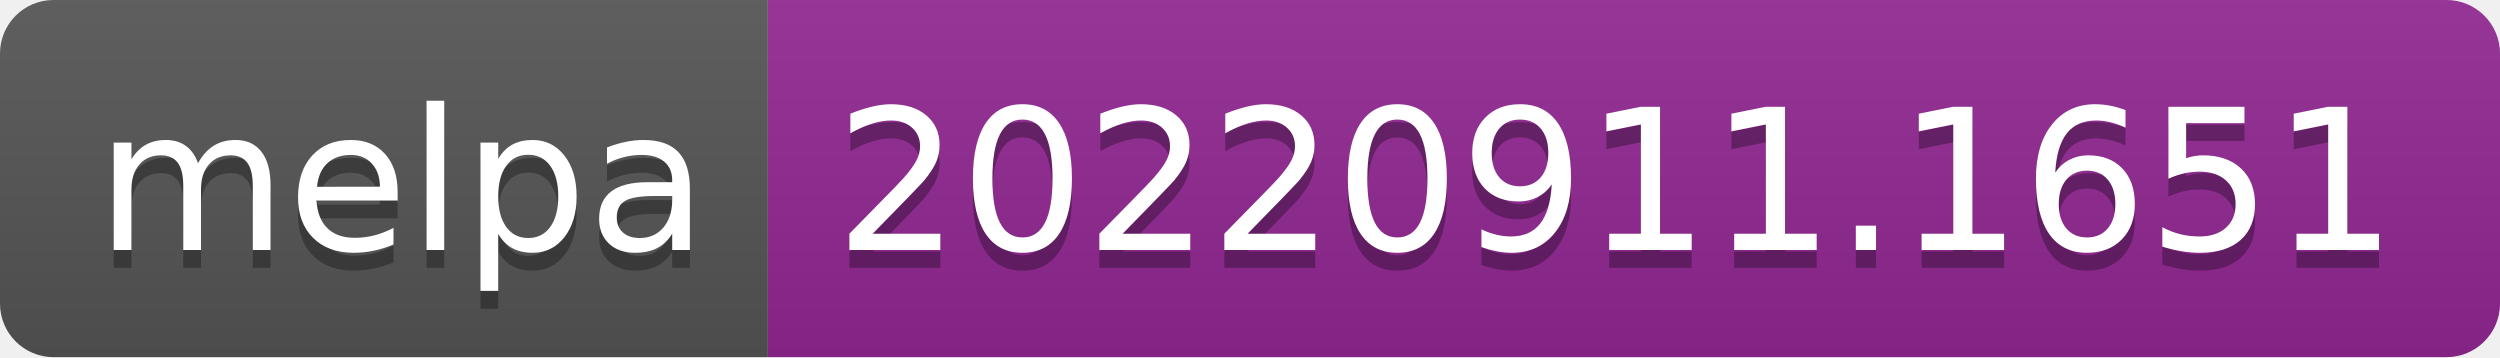
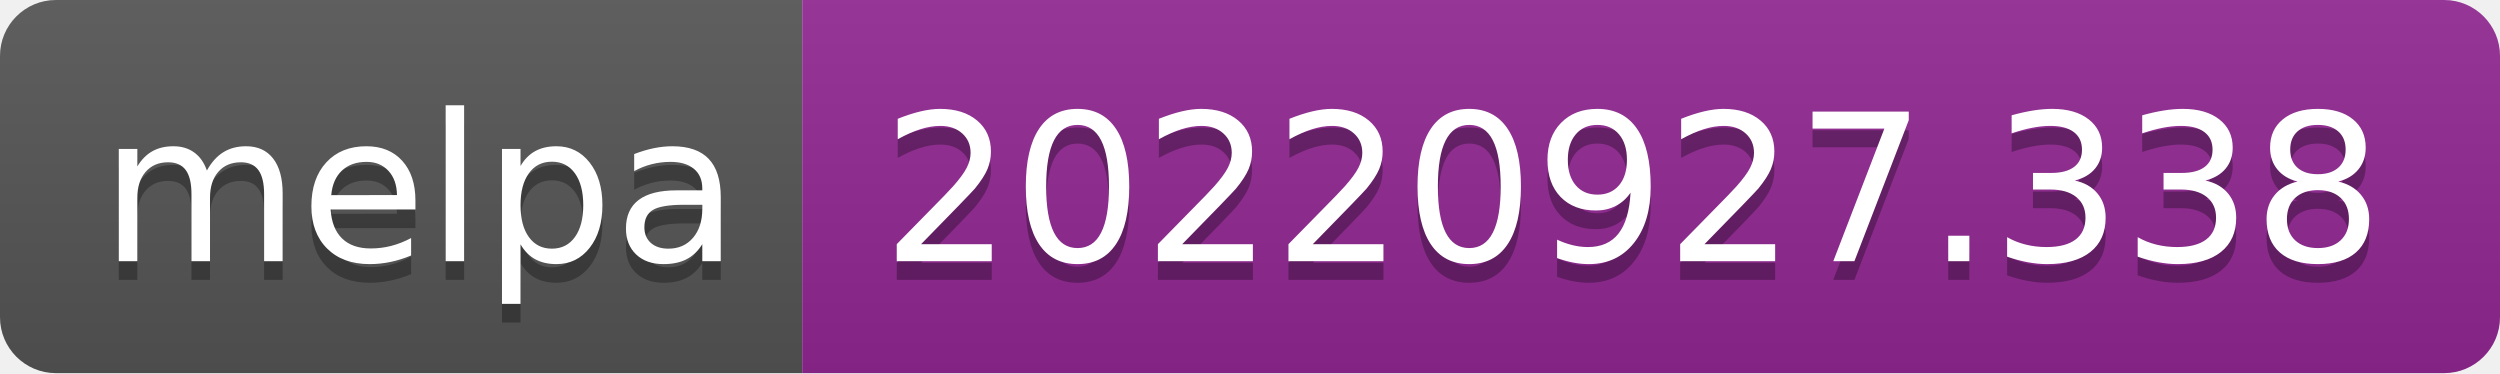
- <svg xmlns="http://www.w3.org/2000/svg" width="140" height="20" role="img" aria-label="melpa: 20220911.1651">
+ <svg xmlns="http://www.w3.org/2000/svg" width="134" height="20" role="img" aria-label="melpa: 20220927.338">
  <linearGradient id="s" x2="0" y2="100%">
    <stop offset="0" stop-color="#bbb" stop-opacity=".1" />
    <stop offset="1" stop-opacity=".1" />
  </linearGradient>
  <clipPath id="r">
-     <rect width="140" height="20" rx="3" fill="#fff" />
+     <rect width="134" height="20" rx="3" fill="#fff" />
  </clipPath>
  <g clip-path="url(#r)">
    <rect width="43" height="20" fill="#555" />
-     <rect x="43" width="97" height="20" fill="#922793" />
-     <rect width="140" height="20" fill="url(#s)" />
+     <rect x="43" width="91" height="20" fill="#922793" />
+     <rect width="134" height="20" fill="url(#s)" />
  </g>
  <g fill="#fff" text-anchor="middle" font-family="Verdana,Geneva,DejaVu Sans,sans-serif" text-rendering="geometricPrecision" font-size="110">
    <text aria-hidden="true" x="225" y="150" fill="#010101" fill-opacity=".3" transform="scale(.1)" textLength="330">melpa</text>
    <text x="225" y="140" transform="scale(.1)" fill="#fff" textLength="330">melpa</text>
-     <text aria-hidden="true" x="905" y="150" fill="#010101" fill-opacity=".3" transform="scale(.1)" textLength="870">20220911.1651</text>
-     <text x="905" y="140" transform="scale(.1)" fill="#fff" textLength="870">20220911.1651</text>
+     <text aria-hidden="true" x="875" y="150" fill="#010101" fill-opacity=".3" transform="scale(.1)" textLength="810">20220927.338</text>
+     <text x="875" y="140" transform="scale(.1)" fill="#fff" textLength="810">20220927.338</text>
  </g>
</svg>
